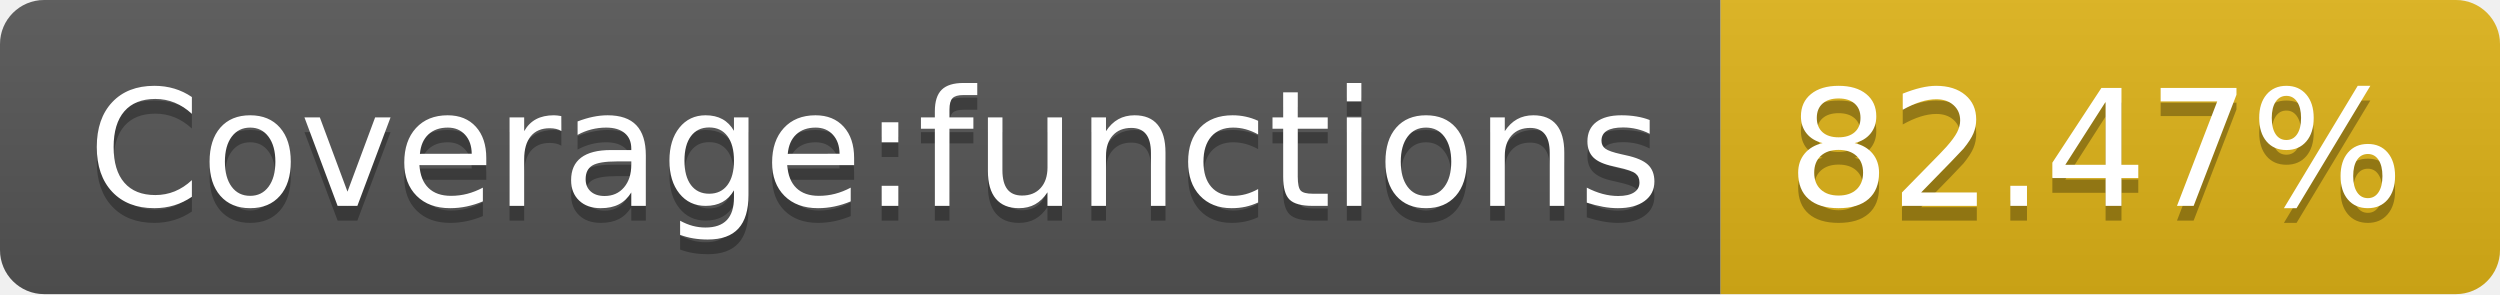
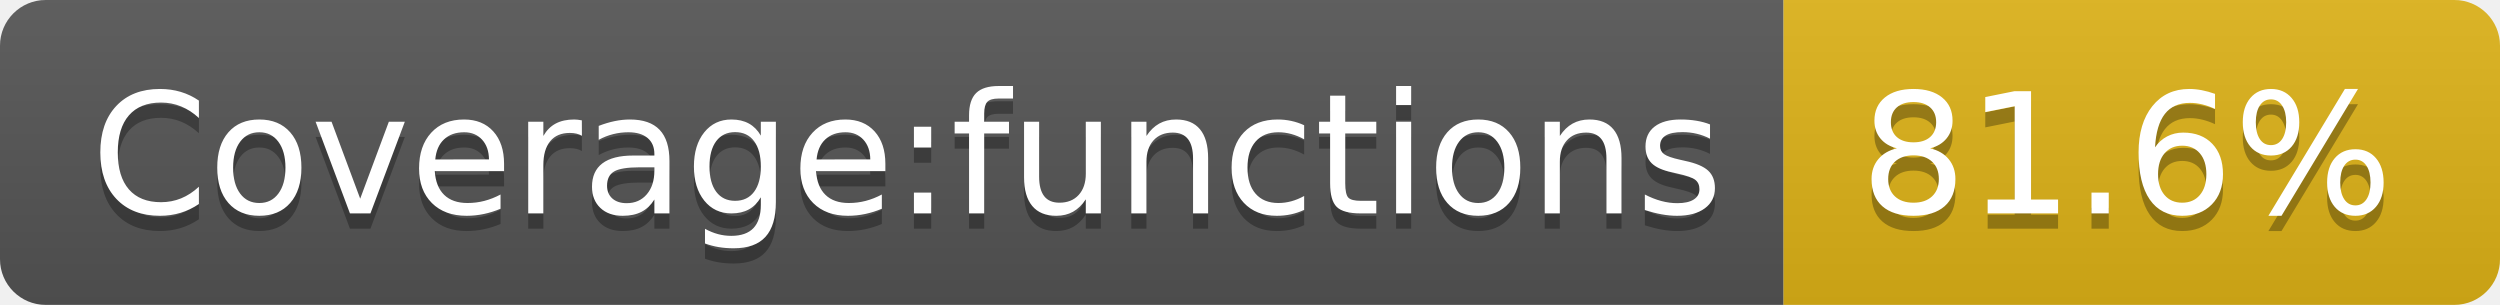
- <svg xmlns="http://www.w3.org/2000/svg" width="170" height="20" role="img" aria-label="Coverage:functions: 82.47%">
+ <svg xmlns="http://www.w3.org/2000/svg" width="164" height="20" role="img" aria-label="Coverage:functions: 81.6%">
  <linearGradient id="s" x2="0" y2="100%">
    <stop offset="0" stop-color="#bbb" stop-opacity=".1" />
    <stop offset="1" stop-opacity=".1" />
  </linearGradient>
  <clipPath id="r">
-     <rect width="170" height="20" rx="3" fill="#fff" />
+     <rect width="164" height="20" rx="3" fill="#fff" />
  </clipPath>
  <g clip-path="url(#r)">
    <rect width="117" height="20" fill="#555" />
-     <rect x="117" width="53" height="20" fill="#dfb317" />
-     <rect width="170" height="20" fill="url(#s)" />
+     <rect x="117" width="47" height="20" fill="#dfb317" />
+     <rect width="164" height="20" fill="url(#s)" />
  </g>
  <g fill="#fff" text-anchor="middle" font-family="Verdana,Geneva,DejaVu Sans,sans-serif" text-rendering="geometricPrecision" font-size="110">
    <text aria-hidden="true" x="595" y="150" fill="#010101" fill-opacity=".3" transform="scale(.1)" textLength="1070">Coverage:functions</text>
    <text x="595" y="140" transform="scale(.1)" fill="#fff" textLength="1070">Coverage:functions</text>
-     <text aria-hidden="true" x="1425" y="150" fill="#010101" fill-opacity=".3" transform="scale(.1)" textLength="430">82.47%</text>
-     <text x="1425" y="140" transform="scale(.1)" fill="#fff" textLength="430">82.47%</text>
+     <text aria-hidden="true" x="1395" y="150" fill="#010101" fill-opacity=".3" transform="scale(.1)" textLength="370">81.6%</text>
+     <text x="1395" y="140" transform="scale(.1)" fill="#fff" textLength="370">81.6%</text>
  </g>
</svg>
